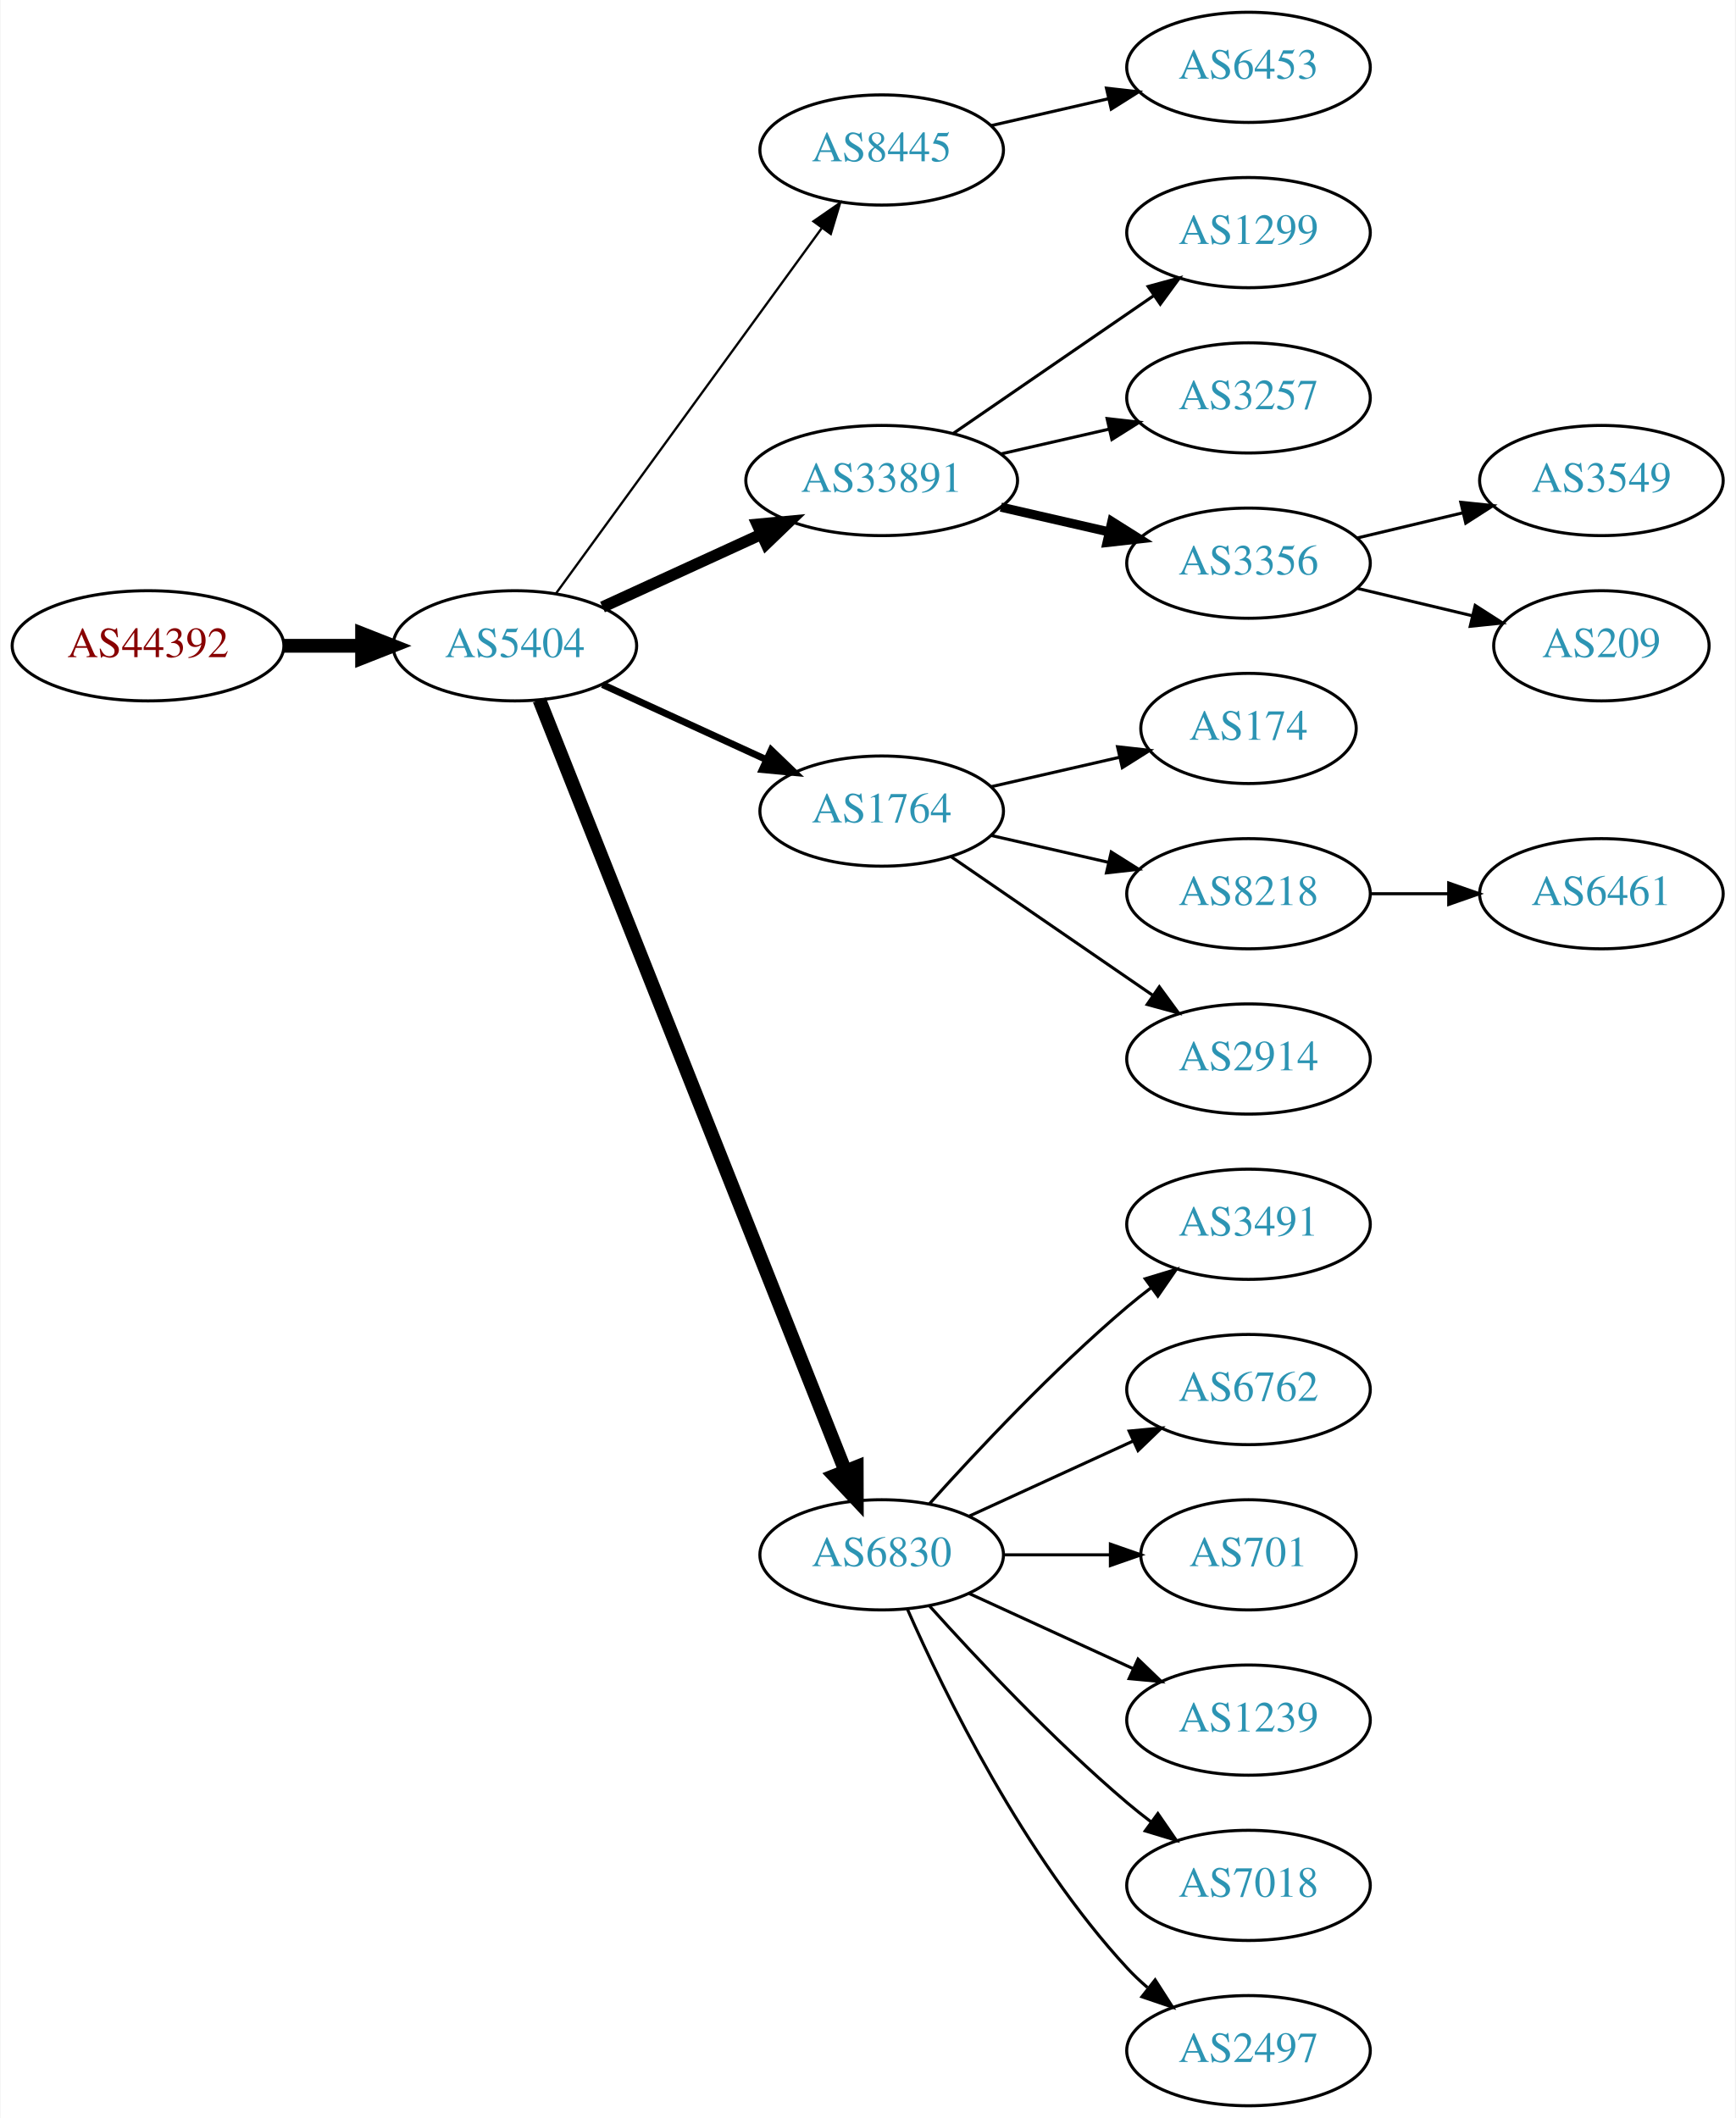
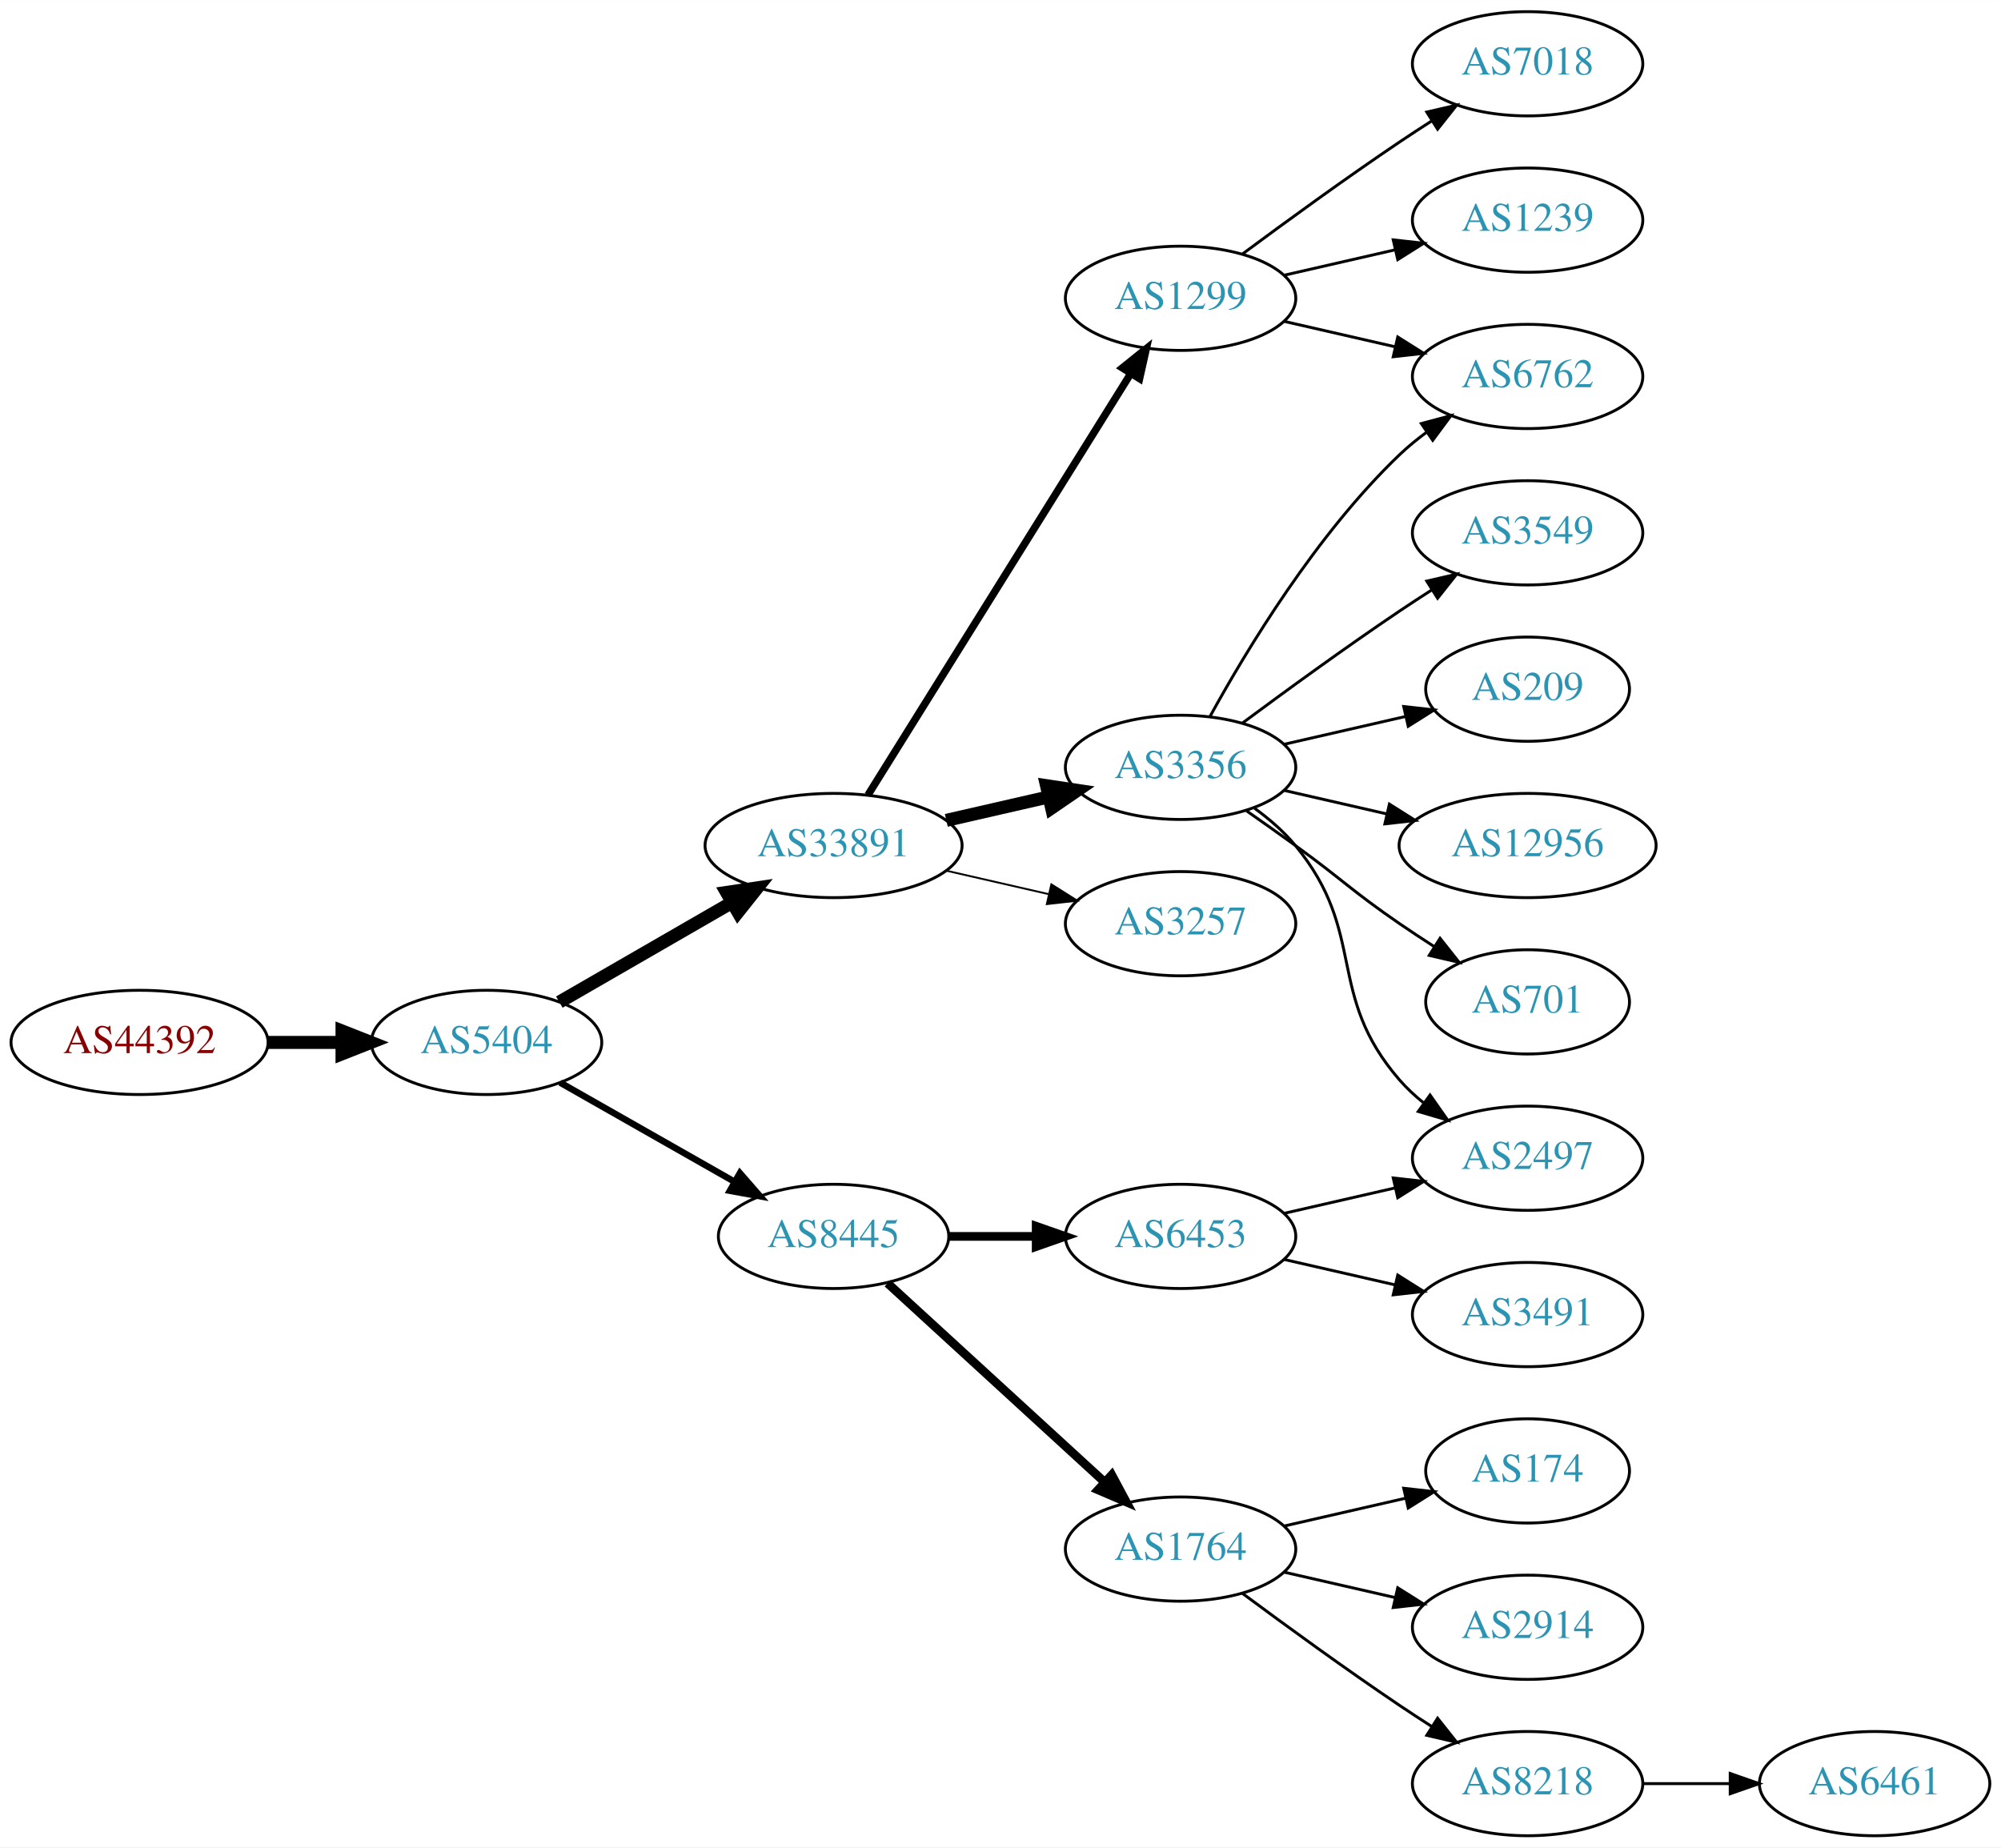
- <svg xmlns="http://www.w3.org/2000/svg" xmlns:xlink="http://www.w3.org/1999/xlink" width="567pt" height="692pt" viewBox="0.00 0.00 566.66 692.00">
-   <g id="graph0" class="graph" transform="scale(1 1) rotate(0) translate(4 688)">
-     <polygon fill="white" stroke="none" points="-4,4 -4,-688 562.663,-688 562.663,4 -4,4" />
+ <svg xmlns="http://www.w3.org/2000/svg" xmlns:xlink="http://www.w3.org/1999/xlink" width="691pt" height="638pt" viewBox="0.00 0.00 691.06 638.00">
+   <g id="graph0" class="graph" transform="scale(1 1) rotate(0) translate(4 634)">
+     <polygon fill="white" stroke="none" points="-4,4 -4,-634 687.055,-634 687.055,4 -4,4" />
    <g id="node1" class="node">
      <g id="a_node1">
        <a xlink:href="/asn/44392" xlink:title="AS44392 ~ Salzburger Flughafen GmbH [AT]">
-           <ellipse fill="#ffffff" stroke="black" cx="44.196" cy="-477" rx="44.393" ry="18" />
-           <text text-anchor="middle" x="44.196" y="-473.3" font-family="Times,serif" font-size="14.00" fill="#880000">AS44392</text>
+           <ellipse fill="#ffffff" stroke="black" cx="44.196" cy="-274" rx="44.393" ry="18" />
+           <text text-anchor="middle" x="44.196" y="-270.3" font-family="Times,serif" font-size="14.00" fill="#880000">AS44392</text>
        </a>
      </g>
    </g>
    <g id="node2" class="node">
      <g id="a_node2">
        <a xlink:href="/asn/5404" xlink:title="AS5404 ~ ASN conova communications GmbH [AT]">
-           <ellipse fill="#ffffff" stroke="black" cx="164.039" cy="-477" rx="39.794" ry="18" />
-           <text text-anchor="middle" x="164.039" y="-473.3" font-family="Times,serif" font-size="14.00" fill="#2c94b3">AS5404</text>
+           <ellipse fill="#ffffff" stroke="black" cx="164.039" cy="-274" rx="39.794" ry="18" />
+           <text text-anchor="middle" x="164.039" y="-270.3" font-family="Times,serif" font-size="14.00" fill="#2c94b3">AS5404</text>
        </a>
      </g>
    </g>
    <g id="edge1" class="edge">
-       <path fill="none" stroke="black" stroke-width="4.5" d="M88.407,-477C96.72,-477 105.482,-477 113.965,-477" />
-       <polygon fill="black" stroke="black" stroke-width="4.5" points="114.123,-480.938 124.123,-477 114.123,-473.063 114.123,-480.938" />
+       <path fill="none" stroke="black" stroke-width="4.5" d="M88.407,-274C96.72,-274 105.482,-274 113.965,-274" />
+       <polygon fill="black" stroke="black" stroke-width="4.5" points="114.123,-277.938 124.123,-274 114.123,-270.063 114.123,-277.938" />
    </g>
    <g id="node3" class="node">
      <g id="a_node3">
-         <a xlink:href="/asn/8445" xlink:title="AS8445 ~ SALZBURG-AG-AS [AT]">
-           <ellipse fill="#ffffff" stroke="black" cx="283.881" cy="-639" rx="39.794" ry="18" />
-           <text text-anchor="middle" x="283.881" y="-635.3" font-family="Times,serif" font-size="14.00" fill="#2c94b3">AS8445</text>
+         <a xlink:href="/asn/33891" xlink:title="AS33891 ~ CORE-BACKBONE GMBH GLOBAL NETWORK [DE]">
+           <ellipse fill="#ffffff" stroke="black" cx="283.881" cy="-342" rx="44.393" ry="18" />
+           <text text-anchor="middle" x="283.881" y="-338.3" font-family="Times,serif" font-size="14.00" fill="#2c94b3">AS33891</text>
        </a>
      </g>
    </g>
    <g id="edge2" class="edge">
-       <path fill="none" stroke="black" stroke-width="0.75" d="M177.427,-494.031C198.149,-522.517 239.952,-579.985 264.24,-613.374" />
-       <polygon fill="black" stroke="black" stroke-width="0.75" points="261.591,-615.682 270.304,-621.71 267.252,-611.564 261.591,-615.682" />
+       <path fill="none" stroke="black" stroke-width="4.5" d="M189.17,-287.925C206.377,-297.854 229.75,-311.341 248.849,-322.362" />
+       <polygon fill="black" stroke="black" stroke-width="4.5" points="246.931,-325.801 257.56,-327.389 250.867,-318.98 246.931,-325.801" />
    </g>
    <g id="node4" class="node">
      <g id="a_node4">
-         <a xlink:href="/asn/33891" xlink:title="AS33891 ~ CORE-BACKBONE GMBH GLOBAL NETWORK [DE]">
-           <ellipse fill="#ffffff" stroke="black" cx="283.881" cy="-531" rx="44.393" ry="18" />
-           <text text-anchor="middle" x="283.881" y="-527.3" font-family="Times,serif" font-size="14.00" fill="#2c94b3">AS33891</text>
+         <a xlink:href="/asn/8445" xlink:title="AS8445 ~ SALZBURG-AG-AS [AT]">
+           <ellipse fill="#ffffff" stroke="black" cx="283.881" cy="-207" rx="39.794" ry="18" />
+           <text text-anchor="middle" x="283.881" y="-203.3" font-family="Times,serif" font-size="14.00" fill="#2c94b3">AS8445</text>
        </a>
      </g>
    </g>
    <g id="edge3" class="edge">
-       <path fill="none" stroke="black" stroke-width="3.75" d="M192.667,-489.661C208.165,-496.762 227.732,-505.728 244.678,-513.494" />
-       <polygon fill="black" stroke="black" stroke-width="3.75" points="243.232,-516.681 253.781,-517.665 246.148,-510.317 243.232,-516.681" />
+       <path fill="none" stroke="black" stroke-width="2.25" d="M189.456,-260.118C206.915,-250.191 230.616,-236.716 249.776,-225.822" />
+       <polygon fill="black" stroke="black" stroke-width="2.25" points="251.532,-228.85 258.495,-220.865 248.072,-222.765 251.532,-228.85" />
    </g>
    <g id="node5" class="node">
      <g id="a_node5">
-         <a xlink:href="/asn/1764" xlink:title="AS1764 ~ NEXTLAYER-AS [AT]">
-           <ellipse fill="#ffffff" stroke="black" cx="283.881" cy="-423" rx="39.794" ry="18" />
-           <text text-anchor="middle" x="283.881" y="-419.3" font-family="Times,serif" font-size="14.00" fill="#2c94b3">AS1764</text>
+         <a xlink:href="/asn/1299" xlink:title="AS1299 ~ Telia Carrier [EU]">
+           <ellipse fill="#ffffff" stroke="black" cx="403.724" cy="-531" rx="39.794" ry="18" />
+           <text text-anchor="middle" x="403.724" y="-527.3" font-family="Times,serif" font-size="14.00" fill="#2c94b3">AS1299</text>
        </a>
      </g>
    </g>
    <g id="edge4" class="edge">
-       <path fill="none" stroke="black" stroke-width="2.25" d="M192.667,-464.339C208.624,-457.027 228.895,-447.739 246.178,-439.819" />
-       <polygon fill="black" stroke="black" stroke-width="2.25" points="247.793,-442.929 255.425,-435.581 244.876,-436.565 247.793,-442.929" />
+       <path fill="none" stroke="black" stroke-width="2.571" d="M295.756,-359.442C316.54,-392.775 362,-465.686 386.429,-504.866" />
+       <polygon fill="black" stroke="black" stroke-width="2.571" points="383.614,-506.966 391.875,-513.6 389.554,-503.263 383.614,-506.966" />
    </g>
    <g id="node6" class="node">
      <g id="a_node6">
-         <a xlink:href="/asn/6830" xlink:title="AS6830 ~ LGI-UPC [AT]">
-           <ellipse fill="#ffffff" stroke="black" cx="283.881" cy="-180" rx="39.794" ry="18" />
-           <text text-anchor="middle" x="283.881" y="-176.3" font-family="Times,serif" font-size="14.00" fill="#2c94b3">AS6830</text>
+         <a xlink:href="/asn/3257" xlink:title="AS3257 ~ GTT [DE]">
+           <ellipse fill="#ffffff" stroke="black" cx="403.724" cy="-315" rx="39.794" ry="18" />
+           <text text-anchor="middle" x="403.724" y="-311.3" font-family="Times,serif" font-size="14.00" fill="#2c94b3">AS3257</text>
        </a>
      </g>
    </g>
    <g id="edge5" class="edge">
-       <path fill="none" stroke="black" stroke-width="4.5" d="M172.057,-459.311C191.824,-409.493 248.066,-267.746 271.944,-207.564" />
-       <polygon fill="black" stroke="black" stroke-width="4.5" points="275.722,-208.719 275.75,-197.972 268.402,-205.815 275.722,-208.719" />
+       <path fill="none" stroke="black" stroke-width="0.643" d="M322.816,-333.308C334.057,-330.733 346.469,-327.889 358.092,-325.226" />
+       <polygon fill="black" stroke="black" stroke-width="0.643" points="359.088,-328.588 368.054,-322.943 357.525,-321.765 359.088,-328.588" />
    </g>
    <g id="node7" class="node">
      <g id="a_node7">
-         <a xlink:href="/asn/6453" xlink:title="AS6453 ~ TATA COMMUNICATIONS (AMERICA) INC [US]">
-           <ellipse fill="#ffffff" stroke="black" cx="403.724" cy="-666" rx="39.794" ry="18" />
-           <text text-anchor="middle" x="403.724" y="-662.3" font-family="Times,serif" font-size="14.00" fill="#2c94b3">AS6453</text>
+         <a xlink:href="/asn/3356" xlink:title="AS3356 ~ Level 3 Parent, LLC [US]">
+           <ellipse fill="#ffffff" stroke="black" cx="403.724" cy="-369" rx="39.794" ry="18" />
+           <text text-anchor="middle" x="403.724" y="-365.3" font-family="Times,serif" font-size="14.00" fill="#2c94b3">AS3356</text>
        </a>
      </g>
    </g>
    <g id="edge6" class="edge">
-       <path fill="none" stroke="black" d="M319.6,-646.955C331.6,-649.704 345.221,-652.825 357.914,-655.733" />
-       <polygon fill="black" stroke="black" points="357.316,-659.187 367.845,-658.009 358.88,-652.364 357.316,-659.187" />
+       <path fill="none" stroke="black" stroke-width="4.5" d="M322.816,-350.692C334.057,-353.267 346.469,-356.111 358.092,-358.774" />
+       <polygon fill="black" stroke="black" stroke-width="4.5" points="357.427,-362.661 368.054,-361.057 359.186,-354.985 357.427,-362.661" />
    </g>
    <g id="node8" class="node">
      <g id="a_node8">
-         <a xlink:href="/asn/1299" xlink:title="AS1299 ~ Telia Carrier [EU]">
-           <ellipse fill="#ffffff" stroke="black" cx="403.724" cy="-612" rx="39.794" ry="18" />
-           <text text-anchor="middle" x="403.724" y="-608.3" font-family="Times,serif" font-size="14.00" fill="#2c94b3">AS1299</text>
+         <a xlink:href="/asn/1764" xlink:title="AS1764 ~ NEXTLAYER-AS [AT]">
+           <ellipse fill="#ffffff" stroke="black" cx="403.724" cy="-99" rx="39.794" ry="18" />
+           <text text-anchor="middle" x="403.724" y="-95.3" font-family="Times,serif" font-size="14.00" fill="#2c94b3">AS1764</text>
        </a>
      </g>
    </g>
    <g id="edge7" class="edge">
-       <path fill="none" stroke="black" d="M307.324,-546.426C325.905,-559.198 352.466,-577.455 372.846,-591.463" />
-       <polygon fill="black" stroke="black" points="370.936,-594.398 381.16,-597.178 374.902,-588.629 370.936,-594.398" />
+       <path fill="none" stroke="black" stroke-width="3" d="M302.523,-190.831C322.396,-172.618 354.859,-142.867 377.427,-122.183" />
+       <polygon fill="black" stroke="black" stroke-width="3" points="379.953,-124.616 384.961,-115.279 375.224,-119.455 379.953,-124.616" />
    </g>
    <g id="node9" class="node">
      <g id="a_node9">
-         <a xlink:href="/asn/3257" xlink:title="AS3257 ~ GTT [DE]">
-           <ellipse fill="#ffffff" stroke="black" cx="403.724" cy="-558" rx="39.794" ry="18" />
-           <text text-anchor="middle" x="403.724" y="-554.3" font-family="Times,serif" font-size="14.00" fill="#2c94b3">AS3257</text>
+         <a xlink:href="/asn/6453" xlink:title="AS6453 ~ TATA COMMUNICATIONS (AMERICA) INC [US]">
+           <ellipse fill="#ffffff" stroke="black" cx="403.724" cy="-207" rx="39.794" ry="18" />
+           <text text-anchor="middle" x="403.724" y="-203.3" font-family="Times,serif" font-size="14.00" fill="#2c94b3">AS6453</text>
        </a>
      </g>
    </g>
    <g id="edge8" class="edge">
-       <path fill="none" stroke="black" d="M322.816,-539.692C334.057,-542.267 346.469,-545.111 358.092,-547.774" />
-       <polygon fill="black" stroke="black" points="357.525,-551.235 368.054,-550.057 359.088,-544.412 357.525,-551.235" />
+       <path fill="none" stroke="black" stroke-width="3" d="M323.794,-207C333.347,-207 343.697,-207 353.659,-207" />
+       <polygon fill="black" stroke="black" stroke-width="3" points="353.852,-210.5 363.852,-207 353.852,-203.5 353.852,-210.5" />
+     </g>
+     <g id="node13" class="node">
+       <g id="a_node13">
+         <a xlink:href="/asn/7018" xlink:title="AS7018 ~ AT&amp;T Services, Inc. [US]">
+           <ellipse fill="#ffffff" stroke="black" cx="523.566" cy="-612" rx="39.794" ry="18" />
+           <text text-anchor="middle" x="523.566" y="-608.3" font-family="Times,serif" font-size="14.00" fill="#2c94b3">AS7018</text>
+         </a>
+       </g>
+     </g>
+     <g id="edge12" class="edge">
+       <path fill="none" stroke="black" d="M425.054,-546.277C439.916,-557.304 460.661,-572.407 479.37,-585 482.919,-587.389 486.67,-589.839 490.418,-592.242" />
+       <polygon fill="black" stroke="black" points="488.744,-595.325 499.067,-597.712 492.486,-589.409 488.744,-595.325" />
+     </g>
+     <g id="node14" class="node">
+       <g id="a_node14">
+         <a xlink:href="/asn/6762" xlink:title="AS6762 ~ TELECOM ITALIA SPARKLE S.p.A. [IT]">
+           <ellipse fill="#ffffff" stroke="black" cx="523.566" cy="-504" rx="39.794" ry="18" />
+           <text text-anchor="middle" x="523.566" y="-500.3" font-family="Times,serif" font-size="14.00" fill="#2c94b3">AS6762</text>
+         </a>
+       </g>
+     </g>
+     <g id="edge13" class="edge">
+       <path fill="none" stroke="black" d="M439.443,-523.045C451.443,-520.296 465.064,-517.175 477.756,-514.267" />
+       <polygon fill="black" stroke="black" points="478.722,-517.636 487.688,-511.991 477.159,-510.813 478.722,-517.636" />
+     </g>
+     <g id="node15" class="node">
+       <g id="a_node15">
+         <a xlink:href="/asn/1239" xlink:title="AS1239 ~ Sprint [US]">
+           <ellipse fill="#ffffff" stroke="black" cx="523.566" cy="-558" rx="39.794" ry="18" />
+           <text text-anchor="middle" x="523.566" y="-554.3" font-family="Times,serif" font-size="14.00" fill="#2c94b3">AS1239</text>
+         </a>
+       </g>
+     </g>
+     <g id="edge14" class="edge">
+       <path fill="none" stroke="black" d="M439.443,-538.955C451.443,-541.704 465.064,-544.825 477.756,-547.733" />
+       <polygon fill="black" stroke="black" points="477.159,-551.187 487.688,-550.009 478.722,-544.364 477.159,-551.187" />
+     </g>
+     <g id="edge21" class="edge">
+       <path fill="none" stroke="black" d="M413.965,-386.713C426.51,-409.561 450.687,-449.611 479.37,-477 482.238,-479.739 485.427,-482.347 488.736,-484.785" />
+       <polygon fill="black" stroke="black" points="486.86,-487.742 497.096,-490.477 490.8,-481.956 486.86,-487.742" />
+     </g>
+     <g id="node16" class="node">
+       <g id="a_node16">
+         <a xlink:href="/asn/2497" xlink:title="AS2497 ~ Internet Initiative Japan Inc. [JP]">
+           <ellipse fill="#ffffff" stroke="black" cx="523.566" cy="-234" rx="39.794" ry="18" />
+           <text text-anchor="middle" x="523.566" y="-230.3" font-family="Times,serif" font-size="14.00" fill="#2c94b3">AS2497</text>
+         </a>
+       </g>
+     </g>
+     <g id="edge22" class="edge">
+       <path fill="none" stroke="black" d="M429.305,-354.844C434.399,-351.128 439.413,-346.799 443.37,-342 468.435,-311.606 453.536,-290.742 479.37,-261 481.835,-258.162 484.672,-255.523 487.689,-253.094" />
+       <polygon fill="black" stroke="black" points="489.876,-255.833 495.968,-247.164 485.8,-250.142 489.876,-255.833" />
+     </g>
+     <g id="node19" class="node">
+       <g id="a_node19">
+         <a xlink:href="/asn/3549" xlink:title="AS3549 ~ Level 3 Parent, LLC [US]">
+           <ellipse fill="#ffffff" stroke="black" cx="523.566" cy="-450" rx="39.794" ry="18" />
+           <text text-anchor="middle" x="523.566" y="-446.3" font-family="Times,serif" font-size="14.00" fill="#2c94b3">AS3549</text>
+         </a>
+       </g>
+     </g>
+     <g id="edge18" class="edge">
+       <path fill="none" stroke="black" d="M425.054,-384.277C439.916,-395.304 460.661,-410.407 479.37,-423 482.919,-425.389 486.67,-427.839 490.418,-430.242" />
+       <polygon fill="black" stroke="black" points="488.744,-433.325 499.067,-435.712 492.486,-427.409 488.744,-433.325" />
+     </g>
+     <g id="node20" class="node">
+       <g id="a_node20">
+         <a xlink:href="/asn/209" xlink:title="AS209 ~ CenturyLink Communications, LLC [US]">
+           <ellipse fill="#ffffff" stroke="black" cx="523.566" cy="-396" rx="35.194" ry="18" />
+           <text text-anchor="middle" x="523.566" y="-392.3" font-family="Times,serif" font-size="14.00" fill="#2c94b3">AS209</text>
+         </a>
+       </g>
+     </g>
+     <g id="edge19" class="edge">
+       <path fill="none" stroke="black" d="M439.443,-376.955C452.536,-379.955 467.558,-383.396 481.199,-386.522" />
+       <polygon fill="black" stroke="black" points="480.777,-390.016 491.306,-388.838 482.34,-383.193 480.777,-390.016" />
+     </g>
+     <g id="node21" class="node">
+       <g id="a_node21">
+         <a xlink:href="/asn/12956" xlink:title="AS12956 ~ TELXIUS [ES]">
+           <ellipse fill="#ffffff" stroke="black" cx="523.566" cy="-342" rx="44.393" ry="18" />
+           <text text-anchor="middle" x="523.566" y="-338.3" font-family="Times,serif" font-size="14.00" fill="#2c94b3">AS12956</text>
+         </a>
+       </g>
+     </g>
+     <g id="edge20" class="edge">
+       <path fill="none" stroke="black" d="M439.443,-361.045C450.582,-358.493 463.117,-355.621 475.01,-352.896" />
+       <polygon fill="black" stroke="black" points="475.838,-356.297 484.804,-350.652 474.275,-349.474 475.838,-356.297" />
+     </g>
+     <g id="node22" class="node">
+       <g id="a_node22">
+         <a xlink:href="/asn/701" xlink:title="AS701 ~ UUNET [US]">
+           <ellipse fill="#ffffff" stroke="black" cx="523.566" cy="-288" rx="35.194" ry="18" />
+           <text text-anchor="middle" x="523.566" y="-284.3" font-family="Times,serif" font-size="14.00" fill="#2c94b3">AS701</text>
+         </a>
+       </g>
+     </g>
+     <g id="edge23" class="edge">
+       <path fill="none" stroke="black" d="M426.481,-353.991C432.015,-350.121 437.934,-345.936 443.37,-342 459.57,-330.271 462.876,-326.311 479.37,-315 483.165,-312.398 487.202,-309.738 491.226,-307.151" />
+       <polygon fill="black" stroke="black" points="493.332,-309.96 499.913,-301.657 489.591,-304.044 493.332,-309.96" />
    </g>
    <g id="node10" class="node">
      <g id="a_node10">
-         <a xlink:href="/asn/3356" xlink:title="AS3356 ~ Level 3 Parent, LLC [US]">
-           <ellipse fill="#ffffff" stroke="black" cx="403.724" cy="-504" rx="39.794" ry="18" />
-           <text text-anchor="middle" x="403.724" y="-500.3" font-family="Times,serif" font-size="14.00" fill="#2c94b3">AS3356</text>
+         <a xlink:href="/asn/174" xlink:title="AS174 ~ Cogent Communications [US]">
+           <ellipse fill="#ffffff" stroke="black" cx="523.566" cy="-126" rx="35.194" ry="18" />
+           <text text-anchor="middle" x="523.566" y="-122.3" font-family="Times,serif" font-size="14.00" fill="#2c94b3">AS174</text>
        </a>
      </g>
    </g>
    <g id="edge9" class="edge">
-       <path fill="none" stroke="black" stroke-width="3" d="M322.816,-522.308C334.057,-519.733 346.469,-516.889 358.092,-514.226" />
-       <polygon fill="black" stroke="black" stroke-width="3" points="359.088,-517.588 368.054,-511.943 357.525,-510.765 359.088,-517.588" />
+       <path fill="none" stroke="black" d="M439.443,-106.955C452.536,-109.955 467.558,-113.396 481.199,-116.522" />
+       <polygon fill="black" stroke="black" points="480.777,-120.016 491.306,-118.838 482.34,-113.193 480.777,-120.016" />
    </g>
    <g id="node11" class="node">
      <g id="a_node11">
-         <a xlink:href="/asn/174" xlink:title="AS174 ~ Cogent Communications [US]">
-           <ellipse fill="#ffffff" stroke="black" cx="403.724" cy="-450" rx="35.194" ry="18" />
-           <text text-anchor="middle" x="403.724" y="-446.3" font-family="Times,serif" font-size="14.00" fill="#2c94b3">AS174</text>
+         <a xlink:href="/asn/2914" xlink:title="AS2914 ~ NTT America, Inc. [US]">
+           <ellipse fill="#ffffff" stroke="black" cx="523.566" cy="-72" rx="39.794" ry="18" />
+           <text text-anchor="middle" x="523.566" y="-68.3" font-family="Times,serif" font-size="14.00" fill="#2c94b3">AS2914</text>
        </a>
      </g>
    </g>
    <g id="edge10" class="edge">
-       <path fill="none" stroke="black" d="M319.6,-430.955C332.693,-433.955 347.715,-437.396 361.356,-440.522" />
-       <polygon fill="black" stroke="black" points="360.934,-444.016 371.463,-442.838 362.497,-437.193 360.934,-444.016" />
+       <path fill="none" stroke="black" d="M439.443,-91.045C451.443,-88.296 465.064,-85.175 477.756,-82.267" />
+       <polygon fill="black" stroke="black" points="478.722,-85.636 487.688,-79.991 477.159,-78.813 478.722,-85.636" />
    </g>
    <g id="node12" class="node">
      <g id="a_node12">
        <a xlink:href="/asn/8218" xlink:title="AS8218 ~ legacy Neotelecoms [FR]">
-           <ellipse fill="#ffffff" stroke="black" cx="403.724" cy="-396" rx="39.794" ry="18" />
-           <text text-anchor="middle" x="403.724" y="-392.3" font-family="Times,serif" font-size="14.00" fill="#2c94b3">AS8218</text>
+           <ellipse fill="#ffffff" stroke="black" cx="523.566" cy="-18" rx="39.794" ry="18" />
+           <text text-anchor="middle" x="523.566" y="-14.3" font-family="Times,serif" font-size="14.00" fill="#2c94b3">AS8218</text>
        </a>
      </g>
    </g>
    <g id="edge11" class="edge">
-       <path fill="none" stroke="black" d="M319.6,-415.045C331.6,-412.296 345.221,-409.175 357.914,-406.267" />
-       <polygon fill="black" stroke="black" points="358.88,-409.636 367.845,-403.991 357.316,-402.813 358.88,-409.636" />
-     </g>
-     <g id="node13" class="node">
-       <g id="a_node13">
-         <a xlink:href="/asn/2914" xlink:title="AS2914 ~ NTT America, Inc. [US]">
-           <ellipse fill="#ffffff" stroke="black" cx="403.724" cy="-342" rx="39.794" ry="18" />
-           <text text-anchor="middle" x="403.724" y="-338.3" font-family="Times,serif" font-size="14.00" fill="#2c94b3">AS2914</text>
-         </a>
-       </g>
-     </g>
-     <g id="edge12" class="edge">
-       <path fill="none" stroke="black" d="M306.495,-408.143C324.984,-395.435 351.798,-377.005 372.427,-362.825" />
-       <polygon fill="black" stroke="black" points="374.589,-365.586 380.848,-357.037 370.624,-359.817 374.589,-365.586" />
+       <path fill="none" stroke="black" d="M425.054,-83.723C439.916,-72.696 460.661,-57.593 479.37,-45 482.919,-42.611 486.67,-40.161 490.418,-37.758" />
+       <polygon fill="black" stroke="black" points="492.486,-40.591 499.067,-32.288 488.744,-34.675 492.486,-40.591" />
+     </g>
+     <g id="edge15" class="edge">
+       <path fill="none" stroke="black" d="M439.443,-214.955C451.443,-217.704 465.064,-220.825 477.756,-223.733" />
+       <polygon fill="black" stroke="black" points="477.159,-227.187 487.688,-226.009 478.722,-220.364 477.159,-227.187" />
    </g>
    <g id="node17" class="node">
      <g id="a_node17">
        <a xlink:href="/asn/3491" xlink:title="AS3491 ~ PCCW Global, Inc. [US]">
-           <ellipse fill="#ffffff" stroke="black" cx="403.724" cy="-288" rx="39.794" ry="18" />
-           <text text-anchor="middle" x="403.724" y="-284.3" font-family="Times,serif" font-size="14.00" fill="#2c94b3">AS3491</text>
+           <ellipse fill="#ffffff" stroke="black" cx="523.566" cy="-180" rx="39.794" ry="18" />
+           <text text-anchor="middle" x="523.566" y="-176.3" font-family="Times,serif" font-size="14.00" fill="#2c94b3">AS3491</text>
        </a>
      </g>
    </g>
    <g id="edge16" class="edge">
-       <path fill="none" stroke="black" d="M299.527,-196.725C314.828,-213.765 339.925,-240.523 364.077,-261 366.574,-263.117 369.235,-265.232 371.946,-267.293" />
-       <polygon fill="black" stroke="black" points="369.983,-270.194 380.123,-273.266 374.112,-264.541 369.983,-270.194" />
+       <path fill="none" stroke="black" d="M439.443,-199.045C451.443,-196.296 465.064,-193.175 477.756,-190.267" />
+       <polygon fill="black" stroke="black" points="478.722,-193.636 487.688,-187.991 477.159,-186.813 478.722,-193.636" />
    </g>
    <g id="node18" class="node">
      <g id="a_node18">
-         <a xlink:href="/asn/6762" xlink:title="AS6762 ~ TELECOM ITALIA SPARKLE S.p.A. [IT]">
-           <ellipse fill="#ffffff" stroke="black" cx="403.724" cy="-234" rx="39.794" ry="18" />
-           <text text-anchor="middle" x="403.724" y="-230.3" font-family="Times,serif" font-size="14.00" fill="#2c94b3">AS6762</text>
+         <a xlink:href="/asn/6461" xlink:title="AS6461 ~ Zayo Bandwidth [US]">
+           <ellipse fill="#ffffff" stroke="black" cx="643.409" cy="-18" rx="39.794" ry="18" />
+           <text text-anchor="middle" x="643.409" y="-14.3" font-family="Times,serif" font-size="14.00" fill="#2c94b3">AS6461</text>
        </a>
      </g>
    </g>
    <g id="edge17" class="edge">
-       <path fill="none" stroke="black" d="M312.51,-192.661C328.467,-199.973 348.738,-209.261 366.02,-217.181" />
-       <polygon fill="black" stroke="black" points="364.719,-220.435 375.268,-221.419 367.635,-214.071 364.719,-220.435" />
-     </g>
-     <g id="node19" class="node">
-       <g id="a_node19">
-         <a xlink:href="/asn/701" xlink:title="AS701 ~ UUNET [US]">
-           <ellipse fill="#ffffff" stroke="black" cx="403.724" cy="-180" rx="35.194" ry="18" />
-           <text text-anchor="middle" x="403.724" y="-176.3" font-family="Times,serif" font-size="14.00" fill="#2c94b3">AS701</text>
-         </a>
-       </g>
-     </g>
-     <g id="edge18" class="edge">
-       <path fill="none" stroke="black" d="M323.794,-180C334.881,-180 347.04,-180 358.422,-180" />
-       <polygon fill="black" stroke="black" points="358.604,-183.5 368.604,-180 358.604,-176.5 358.604,-183.5" />
-     </g>
-     <g id="node20" class="node">
-       <g id="a_node20">
-         <a xlink:href="/asn/1239" xlink:title="AS1239 ~ Sprint [US]">
-           <ellipse fill="#ffffff" stroke="black" cx="403.724" cy="-126" rx="39.794" ry="18" />
-           <text text-anchor="middle" x="403.724" y="-122.3" font-family="Times,serif" font-size="14.00" fill="#2c94b3">AS1239</text>
-         </a>
-       </g>
-     </g>
-     <g id="edge19" class="edge">
-       <path fill="none" stroke="black" d="M312.51,-167.339C328.467,-160.027 348.738,-150.739 366.02,-142.819" />
-       <polygon fill="black" stroke="black" points="367.635,-145.929 375.268,-138.581 364.719,-139.565 367.635,-145.929" />
-     </g>
-     <g id="node21" class="node">
-       <g id="a_node21">
-         <a xlink:href="/asn/7018" xlink:title="AS7018 ~ AT&amp;T Services, Inc. [US]">
-           <ellipse fill="#ffffff" stroke="black" cx="403.724" cy="-72" rx="39.794" ry="18" />
-           <text text-anchor="middle" x="403.724" y="-68.3" font-family="Times,serif" font-size="14.00" fill="#2c94b3">AS7018</text>
-         </a>
-       </g>
-     </g>
-     <g id="edge20" class="edge">
-       <path fill="none" stroke="black" d="M299.527,-163.275C314.828,-146.235 339.925,-119.477 364.077,-99 366.574,-96.883 369.235,-94.768 371.946,-92.707" />
-       <polygon fill="black" stroke="black" points="374.112,-95.459 380.123,-86.734 369.983,-89.806 374.112,-95.459" />
-     </g>
-     <g id="node22" class="node">
-       <g id="a_node22">
-         <a xlink:href="/asn/2497" xlink:title="AS2497 ~ Internet Initiative Japan Inc. [JP]">
-           <ellipse fill="#ffffff" stroke="black" cx="403.724" cy="-18" rx="39.794" ry="18" />
-           <text text-anchor="middle" x="403.724" y="-14.3" font-family="Times,serif" font-size="14.00" fill="#2c94b3">AS2497</text>
-         </a>
-       </g>
-     </g>
-     <g id="edge21" class="edge">
-       <path fill="none" stroke="black" d="M292.297,-162.239C304.365,-134.817 330.337,-81.528 364.077,-45 366.108,-42.802 368.347,-40.681 370.693,-38.66" />
-       <polygon fill="black" stroke="black" points="373.22,-41.126 378.937,-32.206 368.905,-35.614 373.22,-41.126" />
-     </g>
-     <g id="node15" class="node">
-       <g id="a_node15">
-         <a xlink:href="/asn/3549" xlink:title="AS3549 ~ Level 3 Parent, LLC [US]">
-           <ellipse fill="#ffffff" stroke="black" cx="519.017" cy="-531" rx="39.794" ry="18" />
-           <text text-anchor="middle" x="519.017" y="-527.3" font-family="Times,serif" font-size="14.00" fill="#2c94b3">AS3549</text>
-         </a>
-       </g>
-     </g>
-     <g id="edge14" class="edge">
-       <path fill="none" stroke="black" d="M439.331,-512.248C450.202,-514.838 462.357,-517.735 473.799,-520.462" />
-       <polygon fill="black" stroke="black" points="473.082,-523.889 483.621,-522.803 474.705,-517.08 473.082,-523.889" />
-     </g>
-     <g id="node16" class="node">
-       <g id="a_node16">
-         <a xlink:href="/asn/209" xlink:title="AS209 ~ CenturyLink Communications, LLC [US]">
-           <ellipse fill="#ffffff" stroke="black" cx="519.017" cy="-477" rx="35.194" ry="18" />
-           <text text-anchor="middle" x="519.017" y="-473.3" font-family="Times,serif" font-size="14.00" fill="#2c94b3">AS209</text>
-         </a>
-       </g>
-     </g>
-     <g id="edge15" class="edge">
-       <path fill="none" stroke="black" d="M439.331,-495.752C451.125,-492.942 464.43,-489.771 476.698,-486.847" />
-       <polygon fill="black" stroke="black" points="477.787,-490.186 486.703,-484.463 476.164,-483.376 477.787,-490.186" />
-     </g>
-     <g id="node14" class="node">
-       <g id="a_node14">
-         <a xlink:href="/asn/6461" xlink:title="AS6461 ~ Zayo Bandwidth [US]">
-           <ellipse fill="#ffffff" stroke="black" cx="519.017" cy="-396" rx="39.794" ry="18" />
-           <text text-anchor="middle" x="519.017" y="-392.3" font-family="Times,serif" font-size="14.00" fill="#2c94b3">AS6461</text>
-         </a>
-       </g>
-     </g>
-     <g id="edge13" class="edge">
-       <path fill="none" stroke="black" d="M443.396,-396C451.599,-396 460.363,-396 468.895,-396" />
-       <polygon fill="black" stroke="black" points="469.134,-399.5 479.134,-396 469.134,-392.5 469.134,-399.5" />
+       <path fill="none" stroke="black" d="M563.479,-18C573.032,-18 583.382,-18 593.345,-18" />
+       <polygon fill="black" stroke="black" points="593.537,-21.5 603.537,-18 593.537,-14.5 593.537,-21.5" />
    </g>
  </g>
</svg>
